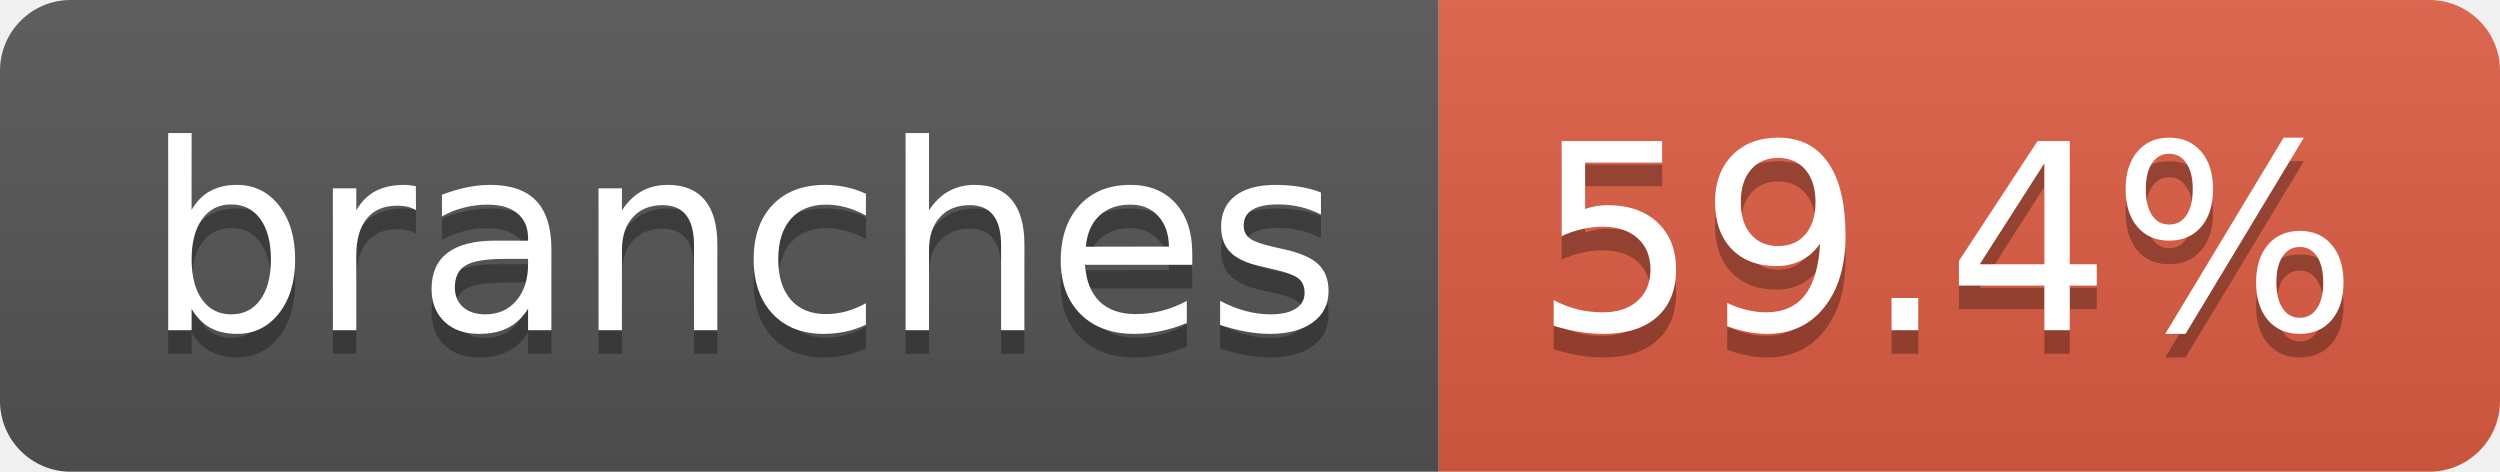
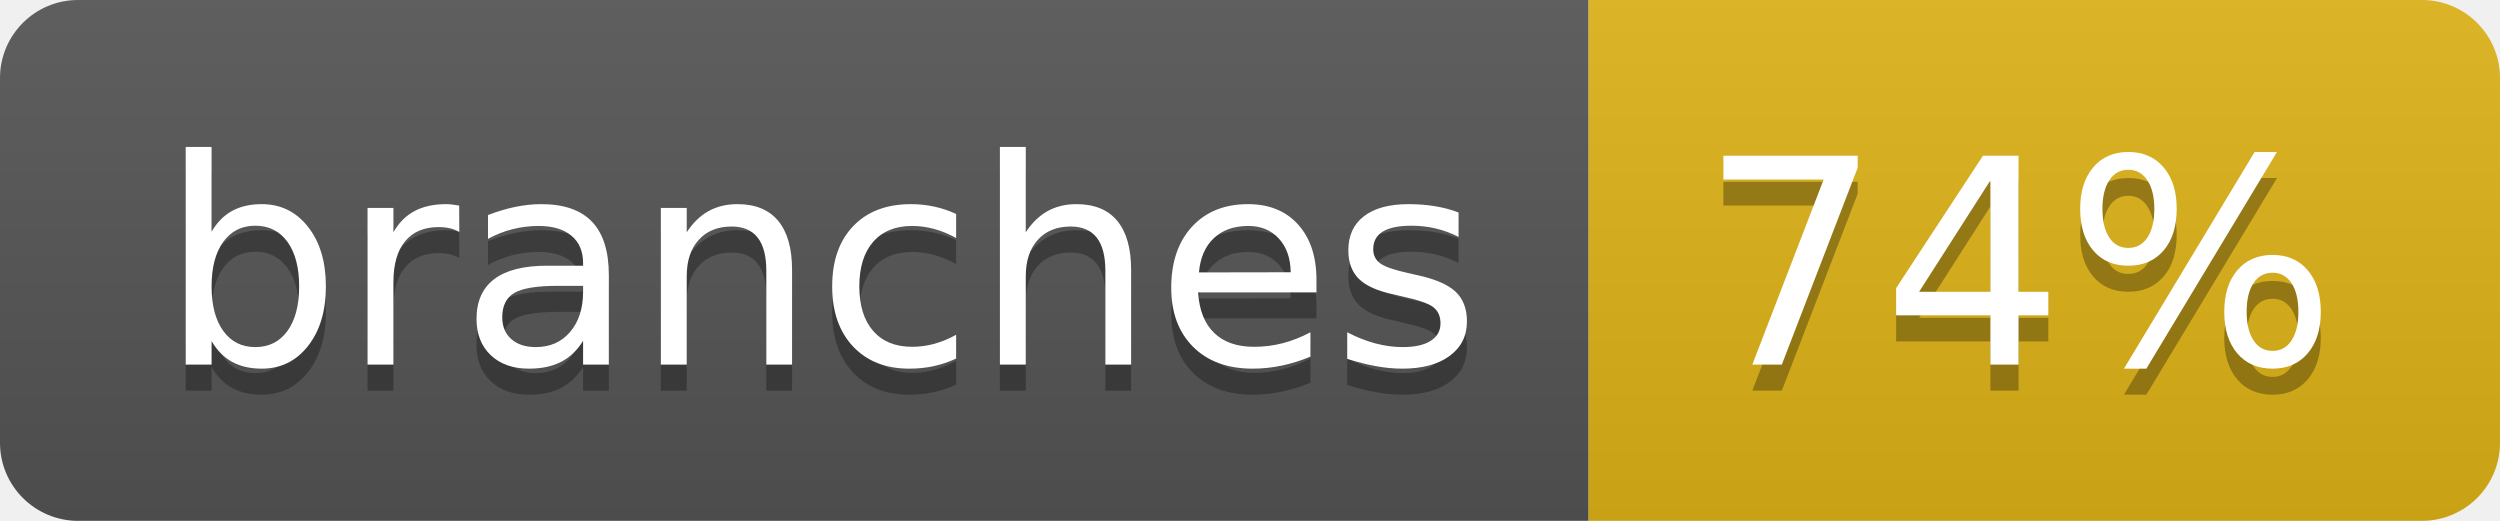
- <svg xmlns="http://www.w3.org/2000/svg" width="106" height="20" role="img" aria-label="branches: 59.4%">
+ <svg xmlns="http://www.w3.org/2000/svg" width="96" height="20" role="img" aria-label="branches: 74%">
  <linearGradient id="s" x2="0" y2="100%">
    <stop offset="0" stop-color="#bbb" stop-opacity=".1" />
    <stop offset="1" stop-opacity=".1" />
  </linearGradient>
  <clipPath id="r">
-     <rect width="106" height="20" rx="3" fill="#fff" />
+     <rect width="96" height="20" rx="3" fill="#fff" />
  </clipPath>
  <g clip-path="url(#r)">
    <rect width="61" height="20" fill="#555" />
-     <rect x="61" width="45" height="20" fill="#e05d44" />
-     <rect width="106" height="20" fill="url(#s)" />
+     <rect x="61" width="35" height="20" fill="#dfb317" />
+     <rect width="96" height="20" fill="url(#s)" />
  </g>
  <g fill="#fff" text-anchor="middle" font-family="Verdana,Geneva,DejaVu Sans,sans-serif" text-rendering="geometricPrecision" font-size="110">
    <text aria-hidden="true" x="315" y="150" fill="#010101" fill-opacity=".3" transform="scale(.1)" textLength="507">branches</text>
    <text x="315" y="140" transform="scale(.1)" fill="#fff" textLength="507">branches</text>
-     <text aria-hidden="true" x="825" y="150" fill="#010101" fill-opacity=".3" transform="scale(.1)" textLength="350">59.4%</text>
-     <text x="825" y="140" transform="scale(.1)" fill="#fff" textLength="350">59.4%</text>
+     <text aria-hidden="true" x="775" y="150" fill="#010101" fill-opacity=".3" transform="scale(.1)" textLength="245">74%</text>
+     <text x="775" y="140" transform="scale(.1)" fill="#fff" textLength="245">74%</text>
  </g>
</svg>
